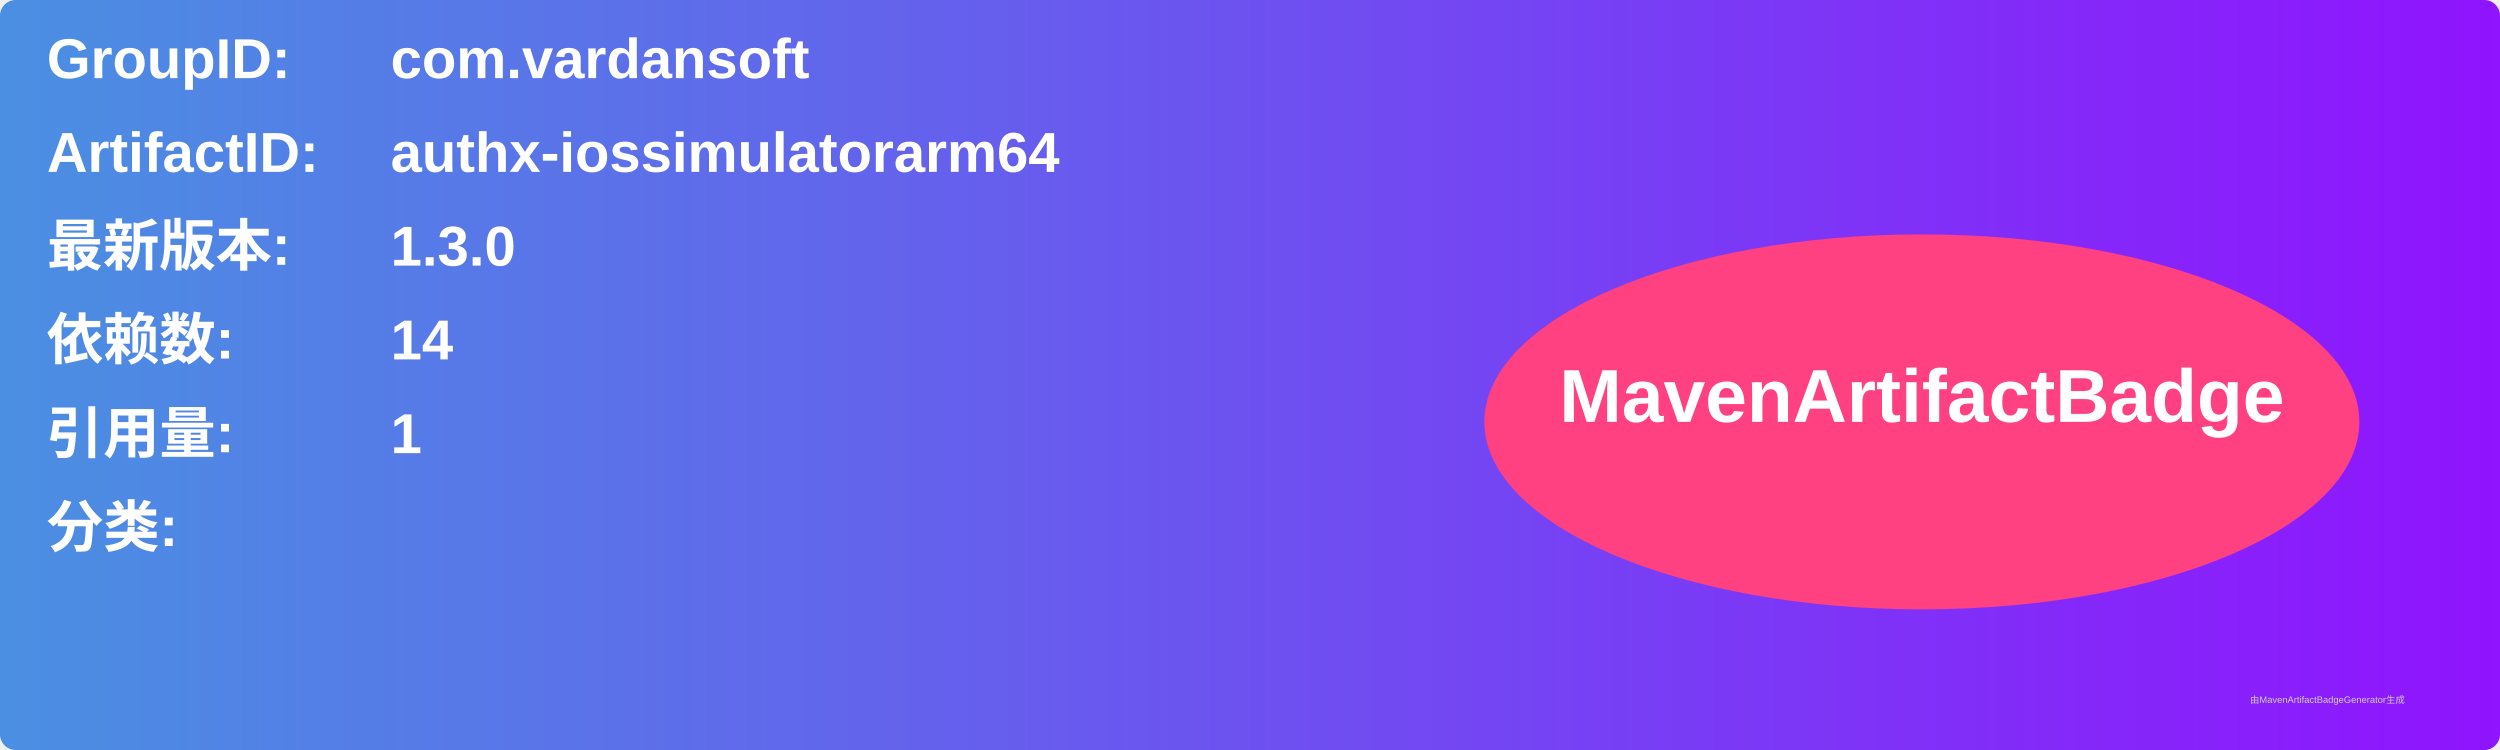
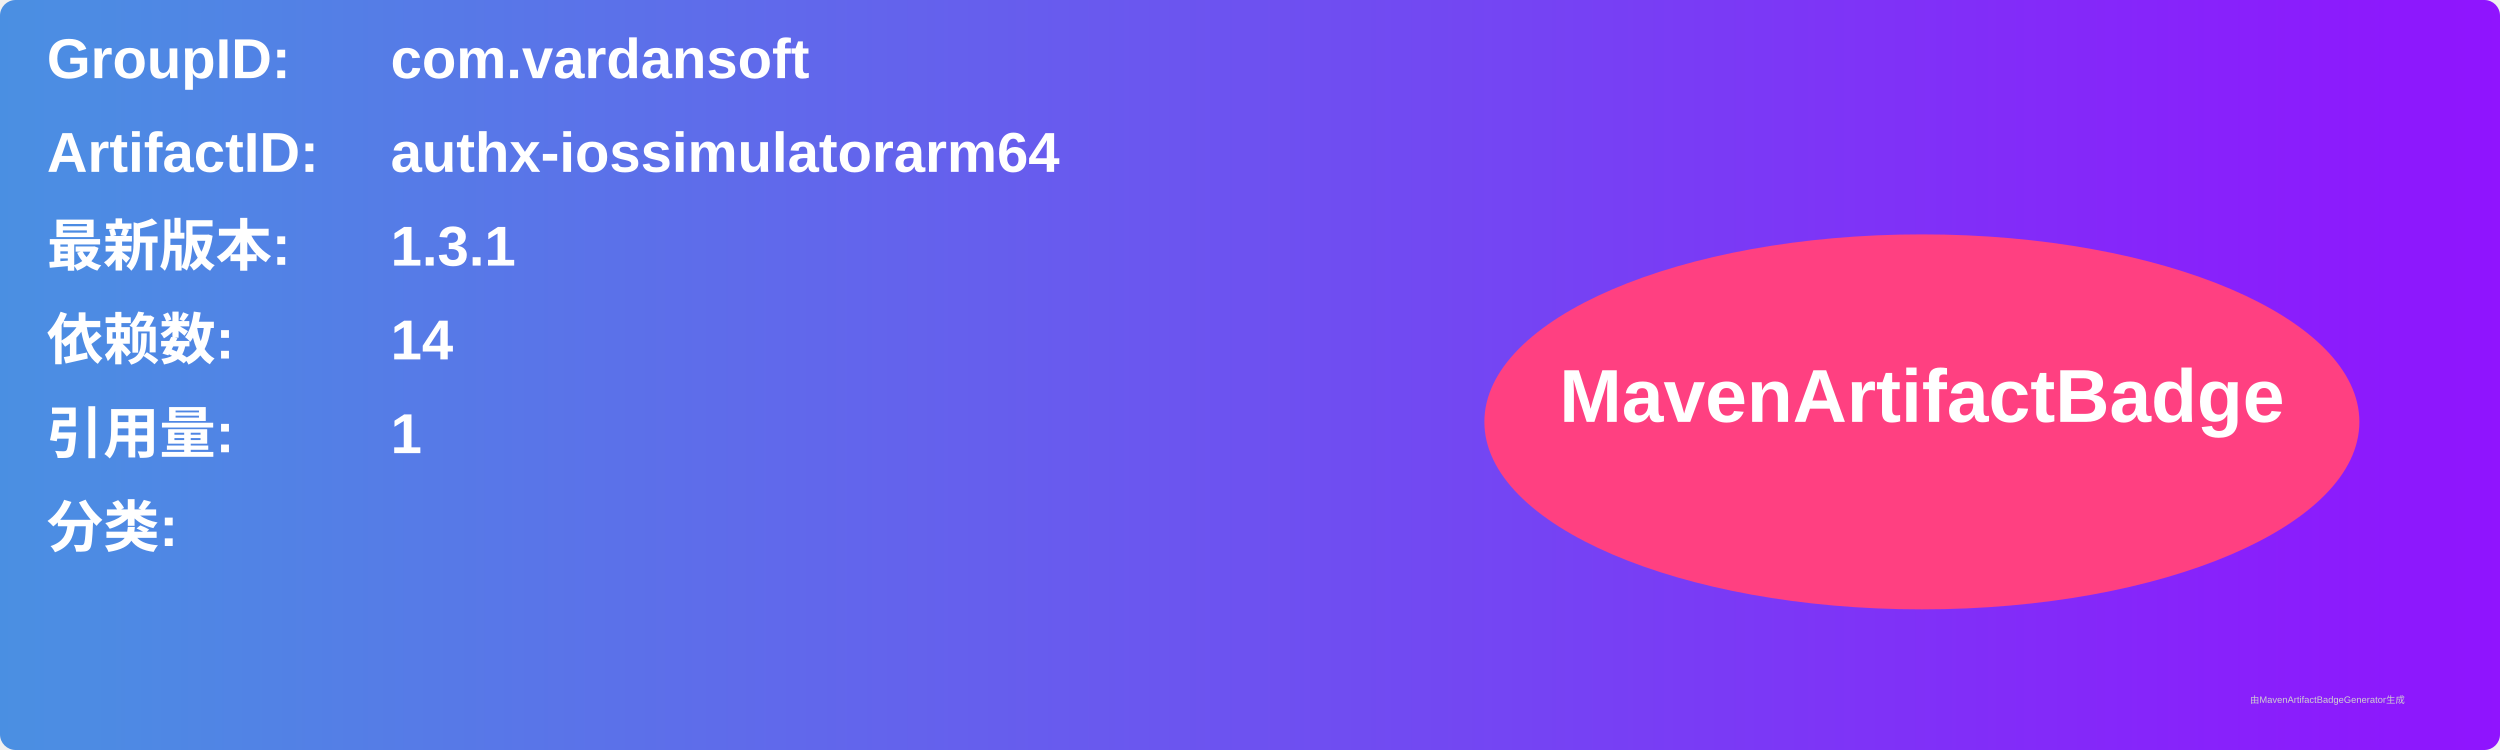
<svg xmlns="http://www.w3.org/2000/svg" width="800" height="240" viewBox="0 0 800 240">
  <linearGradient id="grad" x1="0%" y1="0%" x2="100%" y2="0%">
    <stop offset="0%" stop-color="#4a90e2" />
    <stop offset="100%" stop-color="#9013fe" />
  </linearGradient>
  <rect width="100%" height="100%" rx="5" ry="5" fill="url(#grad)" />
  <g transform="translate(15, 15)">
    <text x="0" y="10" font-family="Arial" font-size="18" fill="white" font-weight="bold" width="260">GroupID:</text>
    <text x="110" y="10" font-family="Arial" font-size="18" fill="white" font-weight="bold" width="460">com.vardansoft</text>
    <text x="0" y="40" font-family="Arial" font-size="18" fill="white" font-weight="bold" width="260">ArtifactID:</text>
    <text x="110" y="40" font-family="Arial" font-size="18" fill="white" font-weight="bold" width="460">authx-iossimulatorarm64</text>
    <text x="0" y="70" font-family="Arial" font-size="18" fill="white" font-weight="bold">最新版本:</text>
    <text x="110" y="70" font-family="Arial" font-size="18" fill="white" font-weight="bold">
-       <tspan font-weight="bold">1.3.0</tspan>
+       <tspan font-weight="bold">1.3.1</tspan>
    </text>
    <text x="0" y="100" font-family="Arial" font-size="18" fill="white" font-weight="bold">依赖数: </text>
    <text x="110" y="100" font-family="Arial" font-size="18" fill="white">
      <tspan font-weight="bold">14</tspan>
    </text>
    <text x="0" y="130" font-family="Arial" font-size="18" fill="white" font-weight="bold">引用量: </text>
    <text x="110" y="130" font-family="Arial" font-size="18" fill="white">
      <tspan font-weight="bold">1</tspan>
    </text>
    <text x="0" y="160" font-family="Arial" font-size="18" fill="white" font-weight="bold">分类:</text>
    <text x="10" y="190" font-family="Arial" font-size="10" fill="white">
      <tspan font-weight="bold" />
    </text>
    <ellipse cx="600" cy="120" rx="140" ry="60" fill="#ff4081" />
    <text x="600" y="120" text-anchor="middle" font-family="Arial" font-size="24" fill="white" font-weight="bold">MavenArtifactBadge</text>
  </g>
  <text x="720" y="225" font-family="Arial" font-size="3" fill="#d0d0d0">由MavenArtifactBadgeGenerator生成</text>
</svg>
